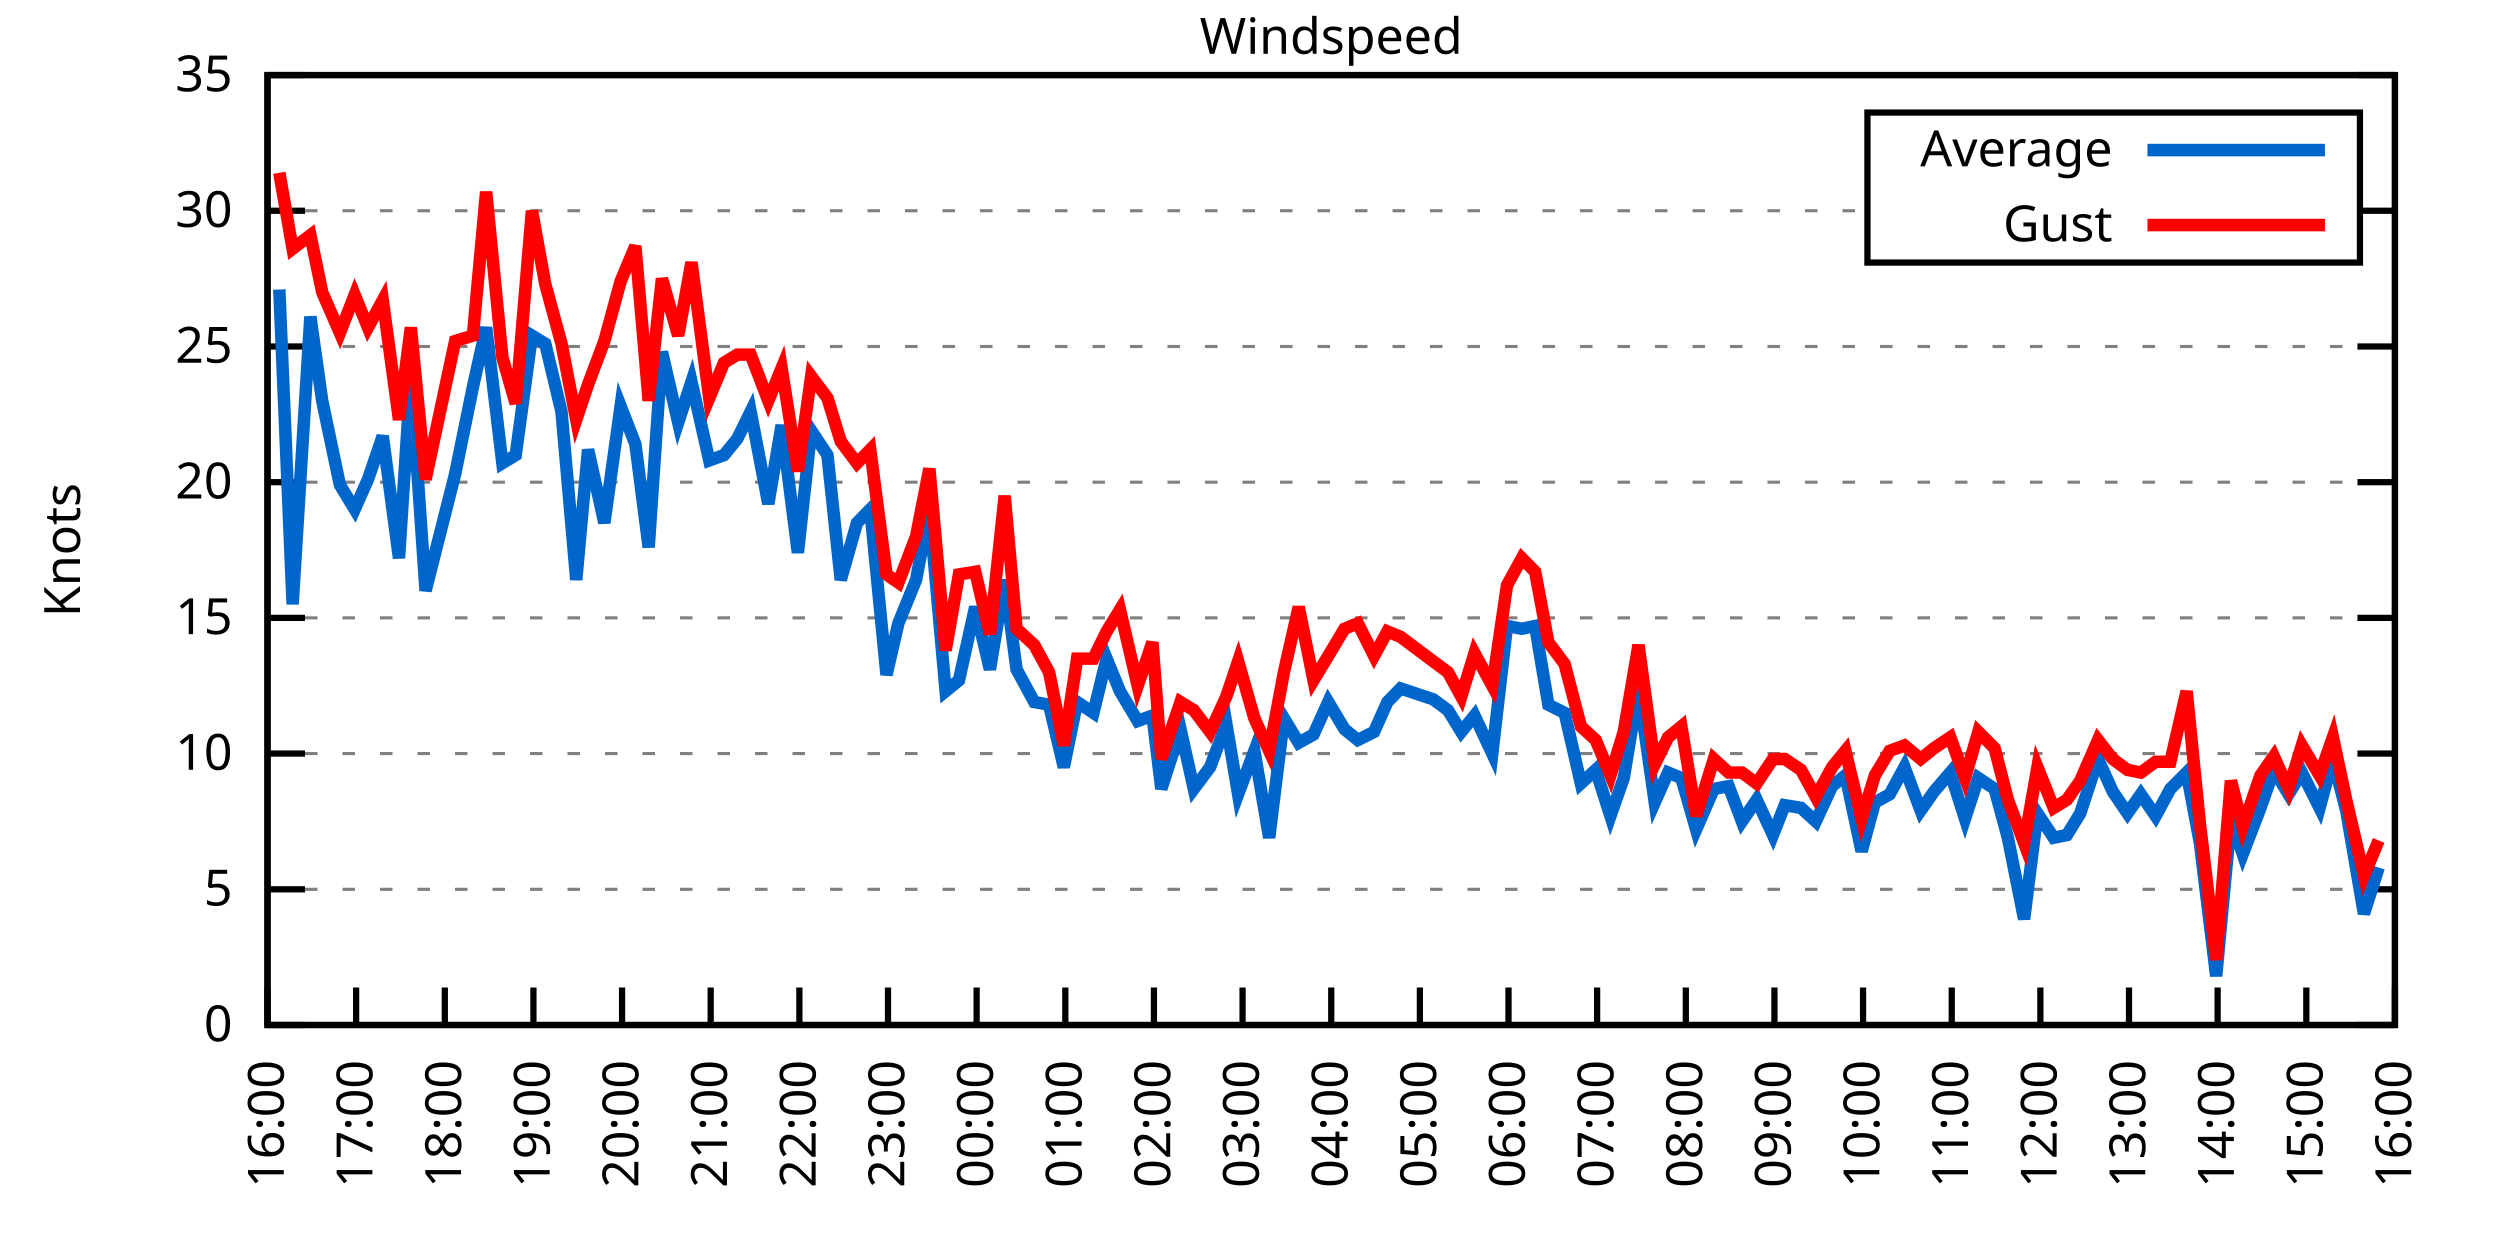
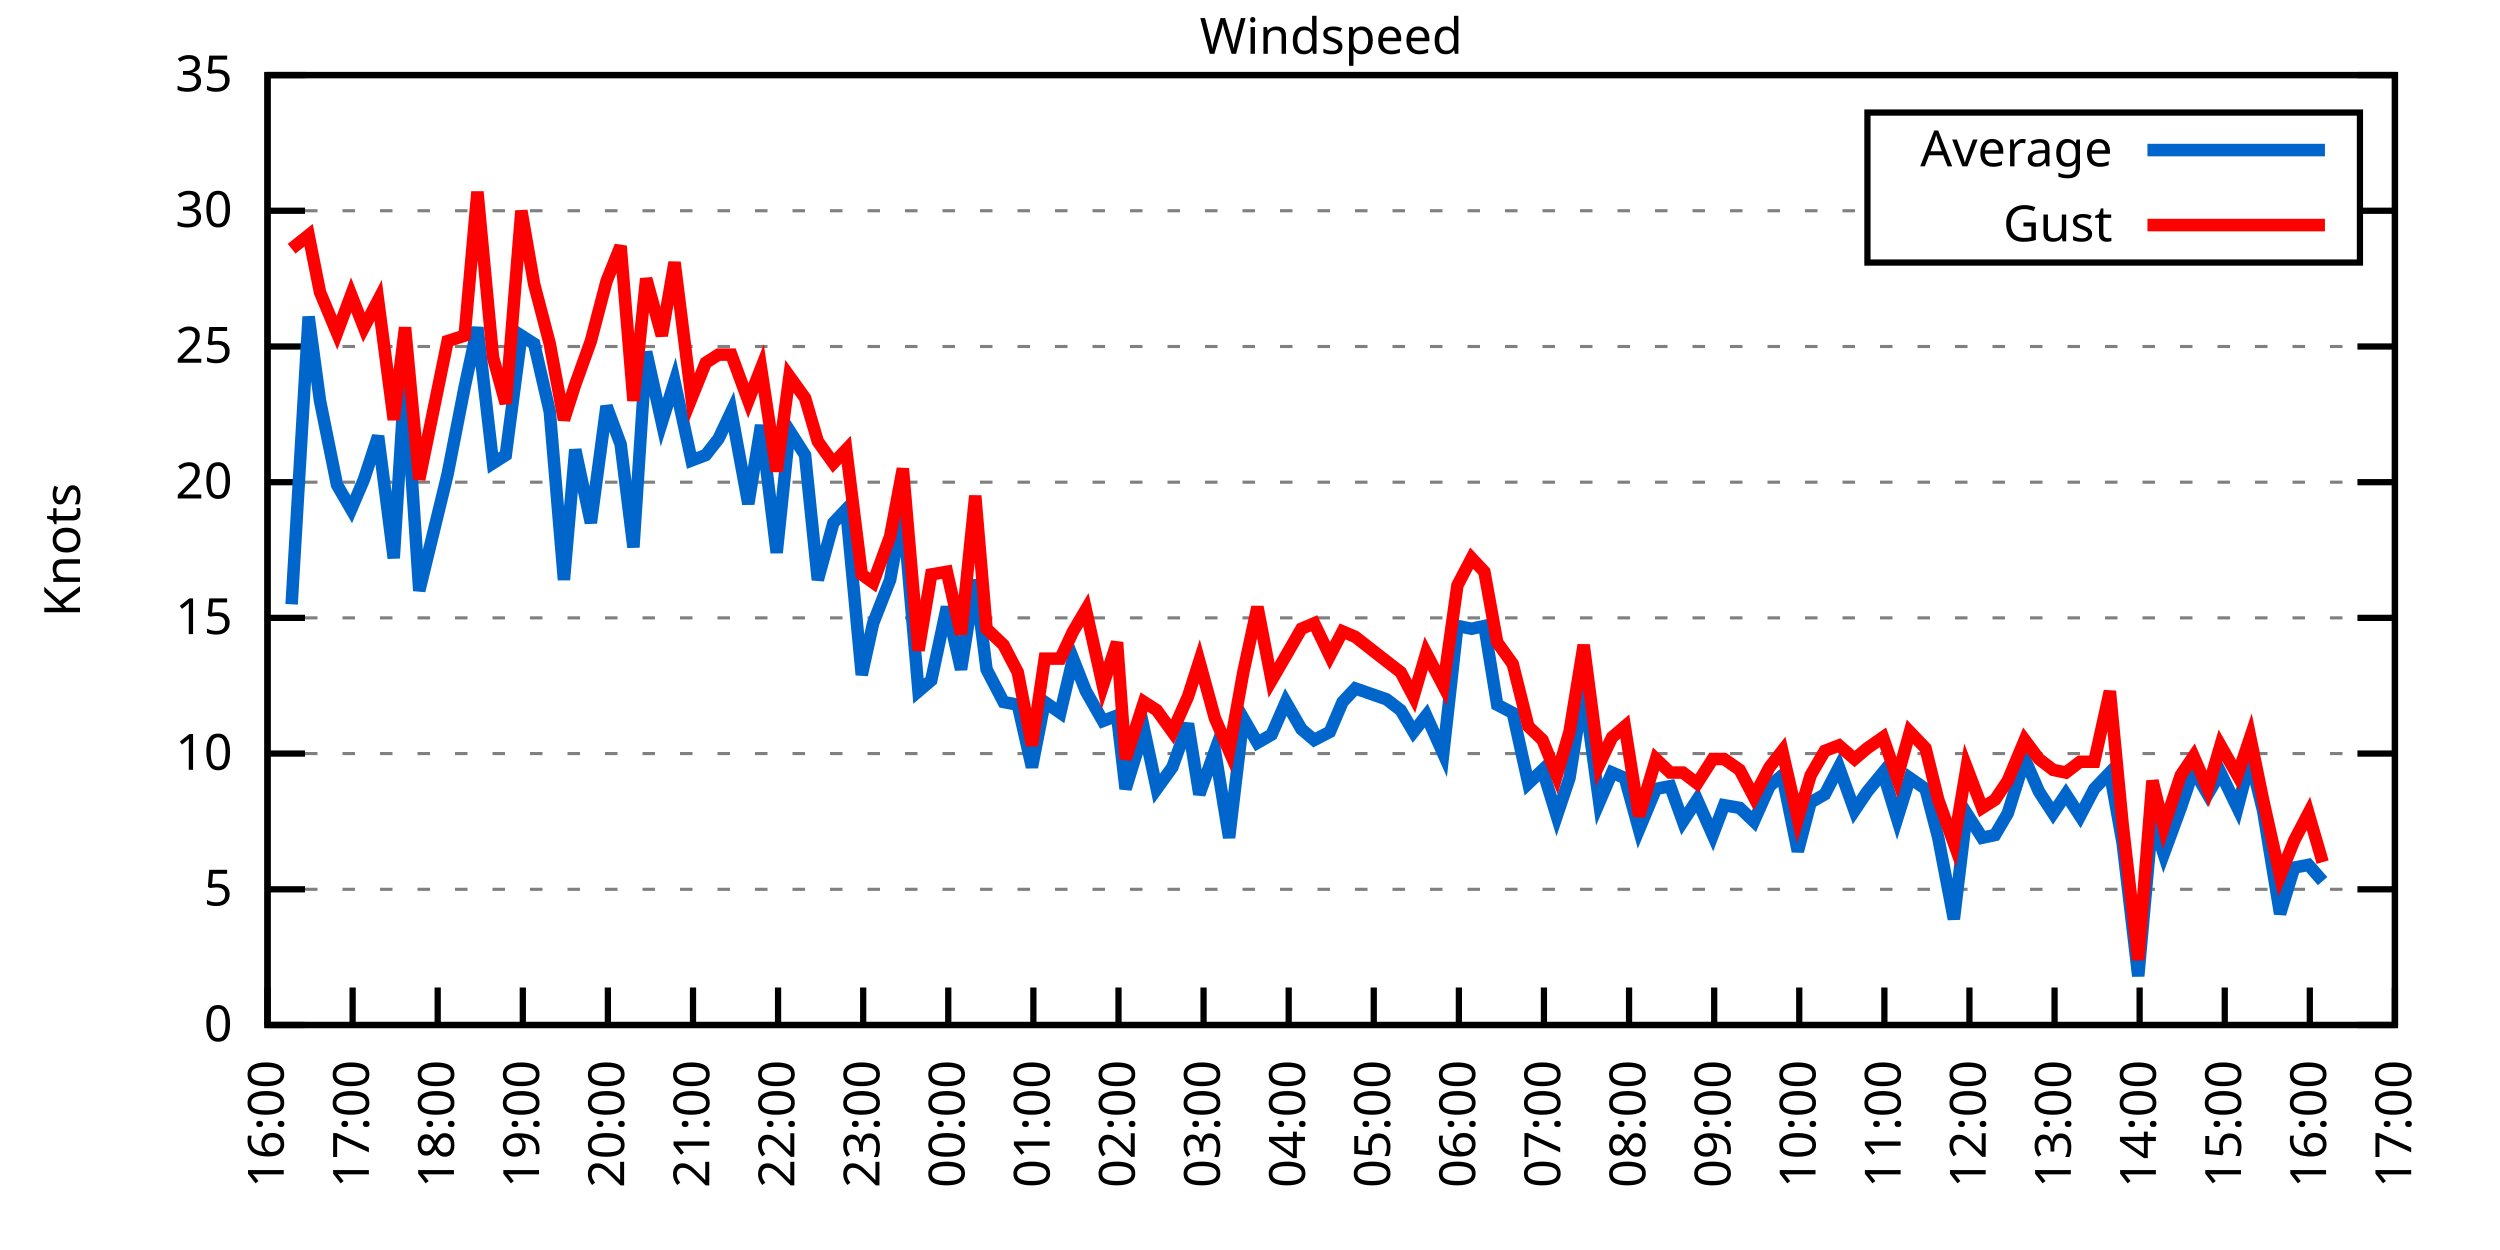
<svg xmlns="http://www.w3.org/2000/svg" xmlns:xlink="http://www.w3.org/1999/xlink" width="400" height="200" viewBox="0 0 400 200">
  <g id="gnuplot_canvas">
    <rect x="0" y="0" width="400" height="200" fill="none" />
    <defs>
      <circle id="gpDot" r="0.5" stroke-width="0.5" stroke="currentColor" />
      <path id="gpPt0" stroke-width="0.333" stroke="currentColor" d="M-1,0 h2 M0,-1 v2" />
      <path id="gpPt1" stroke-width="0.333" stroke="currentColor" d="M-1,-1 L1,1 M1,-1 L-1,1" />
      <path id="gpPt2" stroke-width="0.333" stroke="currentColor" d="M-1,0 L1,0 M0,-1 L0,1 M-1,-1 L1,1 M-1,1 L1,-1" />
      <rect id="gpPt3" stroke-width="0.333" stroke="currentColor" x="-1" y="-1" width="2" height="2" />
      <rect id="gpPt4" stroke-width="0.333" stroke="currentColor" fill="currentColor" x="-1" y="-1" width="2" height="2" />
      <circle id="gpPt5" stroke-width="0.333" stroke="currentColor" cx="0" cy="0" r="1" />
      <use xlink:href="#gpPt5" id="gpPt6" fill="currentColor" stroke="none" />
      <path id="gpPt7" stroke-width="0.333" stroke="currentColor" d="M0,-1.33 L-1.33,0.67 L1.33,0.67 z" />
      <use xlink:href="#gpPt7" id="gpPt8" fill="currentColor" stroke="none" />
      <use xlink:href="#gpPt7" id="gpPt9" stroke="currentColor" transform="rotate(180)" />
      <use xlink:href="#gpPt9" id="gpPt10" fill="currentColor" stroke="none" />
      <use xlink:href="#gpPt3" id="gpPt11" stroke="currentColor" transform="rotate(45)" />
      <use xlink:href="#gpPt11" id="gpPt12" fill="currentColor" stroke="none" />
      <path id="gpPt13" stroke-width="0.333" stroke="currentColor" d="M0,1.330 L1.265,0.411 L0.782,-1.067 L-0.782,-1.076 L-1.265,0.411 z" />
      <use xlink:href="#gpPt13" id="gpPt14" fill="currentColor" stroke="none" />
      <filter id="textbox" filterUnits="objectBoundingBox" x="0" y="0" height="1" width="1">
        <feFlood flood-color="white" flood-opacity="1" result="bgnd" />
        <feComposite in="SourceGraphic" in2="bgnd" operator="atop" />
      </filter>
      <filter id="greybox" filterUnits="objectBoundingBox" x="0" y="0" height="1" width="1">
        <feFlood flood-color="lightgrey" flood-opacity="1" result="grey" />
        <feComposite in="SourceGraphic" in2="grey" operator="atop" />
      </filter>
    </defs>
    <g fill="none" color="white" stroke="currentColor" stroke-width="1.00" stroke-linecap="butt" stroke-linejoin="miter">
</g>
    <g fill="none" color="black" stroke="currentColor" stroke-width="1.00" stroke-linecap="butt" stroke-linejoin="miter">
      <g stroke="none" shape-rendering="crispEdges">
        <polygon fill="rgb(255, 255, 255)" points="42.80,164.00 383.18,164.00 383.18,12.02 42.80,12.02 " />
      </g>
    </g>
    <g fill="none" color="black" stroke="currentColor" stroke-width="1.00" stroke-linecap="butt" stroke-linejoin="miter">
</g>
    <g fill="none" color="black" stroke="black" stroke-width="0.50" stroke-linecap="butt" stroke-linejoin="miter">
</g>
    <g fill="none" color="gray" stroke="currentColor" stroke-width="0.50" stroke-linecap="butt" stroke-linejoin="miter">
      <path stroke="gray" stroke-dasharray="2,4" class="gridline" d="M42.80,164.00 L383.19,164.00  " />
    </g>
    <g fill="none" color="gray" stroke="gray" stroke-width="1.00" stroke-linecap="butt" stroke-linejoin="miter">
</g>
    <g fill="none" color="black" stroke="currentColor" stroke-width="1.00" stroke-linecap="butt" stroke-linejoin="miter">
      <path stroke="black" d="M42.80,164.00 L48.80,164.00 M383.19,164.00 L377.19,164.00  " />
      <g transform="translate(37.20,166.60)" stroke="none" fill="black" font-family="Sans" font-size="8.00" text-anchor="end">
        <text>
          <tspan font-family="Sans"> 0</tspan>
        </text>
      </g>
    </g>
    <g fill="none" color="black" stroke="currentColor" stroke-width="1.00" stroke-linecap="butt" stroke-linejoin="miter">
</g>
    <g fill="none" color="black" stroke="black" stroke-width="0.50" stroke-linecap="butt" stroke-linejoin="miter">
</g>
    <g fill="none" color="gray" stroke="currentColor" stroke-width="0.50" stroke-linecap="butt" stroke-linejoin="miter">
      <path stroke="gray" stroke-dasharray="2,4" class="gridline" d="M42.80,142.29 L383.19,142.29  " />
    </g>
    <g fill="none" color="gray" stroke="gray" stroke-width="1.00" stroke-linecap="butt" stroke-linejoin="miter">
</g>
    <g fill="none" color="black" stroke="currentColor" stroke-width="1.00" stroke-linecap="butt" stroke-linejoin="miter">
      <path stroke="black" d="M42.80,142.29 L48.80,142.29 M383.19,142.29 L377.19,142.29  " />
      <g transform="translate(37.20,144.89)" stroke="none" fill="black" font-family="Sans" font-size="8.00" text-anchor="end">
        <text>
          <tspan font-family="Sans"> 5</tspan>
        </text>
      </g>
    </g>
    <g fill="none" color="black" stroke="currentColor" stroke-width="1.00" stroke-linecap="butt" stroke-linejoin="miter">
</g>
    <g fill="none" color="black" stroke="black" stroke-width="0.50" stroke-linecap="butt" stroke-linejoin="miter">
</g>
    <g fill="none" color="gray" stroke="currentColor" stroke-width="0.50" stroke-linecap="butt" stroke-linejoin="miter">
      <path stroke="gray" stroke-dasharray="2,4" class="gridline" d="M42.80,120.57 L383.19,120.57  " />
    </g>
    <g fill="none" color="gray" stroke="gray" stroke-width="1.00" stroke-linecap="butt" stroke-linejoin="miter">
</g>
    <g fill="none" color="black" stroke="currentColor" stroke-width="1.00" stroke-linecap="butt" stroke-linejoin="miter">
      <path stroke="black" d="M42.80,120.57 L48.80,120.57 M383.19,120.57 L377.19,120.57  " />
      <g transform="translate(37.20,123.17)" stroke="none" fill="black" font-family="Sans" font-size="8.00" text-anchor="end">
        <text>
          <tspan font-family="Sans"> 10</tspan>
        </text>
      </g>
    </g>
    <g fill="none" color="black" stroke="currentColor" stroke-width="1.00" stroke-linecap="butt" stroke-linejoin="miter">
</g>
    <g fill="none" color="black" stroke="black" stroke-width="0.50" stroke-linecap="butt" stroke-linejoin="miter">
</g>
    <g fill="none" color="gray" stroke="currentColor" stroke-width="0.50" stroke-linecap="butt" stroke-linejoin="miter">
      <path stroke="gray" stroke-dasharray="2,4" class="gridline" d="M42.80,98.86 L383.19,98.86  " />
    </g>
    <g fill="none" color="gray" stroke="gray" stroke-width="1.00" stroke-linecap="butt" stroke-linejoin="miter">
</g>
    <g fill="none" color="black" stroke="currentColor" stroke-width="1.00" stroke-linecap="butt" stroke-linejoin="miter">
      <path stroke="black" d="M42.80,98.86 L48.80,98.86 M383.19,98.86 L377.19,98.86  " />
      <g transform="translate(37.20,101.46)" stroke="none" fill="black" font-family="Sans" font-size="8.00" text-anchor="end">
        <text>
          <tspan font-family="Sans"> 15</tspan>
        </text>
      </g>
    </g>
    <g fill="none" color="black" stroke="currentColor" stroke-width="1.00" stroke-linecap="butt" stroke-linejoin="miter">
</g>
    <g fill="none" color="black" stroke="black" stroke-width="0.50" stroke-linecap="butt" stroke-linejoin="miter">
</g>
    <g fill="none" color="gray" stroke="currentColor" stroke-width="0.50" stroke-linecap="butt" stroke-linejoin="miter">
      <path stroke="gray" stroke-dasharray="2,4" class="gridline" d="M42.80,77.15 L383.19,77.15  " />
    </g>
    <g fill="none" color="gray" stroke="gray" stroke-width="1.00" stroke-linecap="butt" stroke-linejoin="miter">
</g>
    <g fill="none" color="black" stroke="currentColor" stroke-width="1.00" stroke-linecap="butt" stroke-linejoin="miter">
      <path stroke="black" d="M42.80,77.15 L48.80,77.15 M383.19,77.15 L377.19,77.15  " />
      <g transform="translate(37.20,79.75)" stroke="none" fill="black" font-family="Sans" font-size="8.00" text-anchor="end">
        <text>
          <tspan font-family="Sans"> 20</tspan>
        </text>
      </g>
    </g>
    <g fill="none" color="black" stroke="currentColor" stroke-width="1.00" stroke-linecap="butt" stroke-linejoin="miter">
</g>
    <g fill="none" color="black" stroke="black" stroke-width="0.50" stroke-linecap="butt" stroke-linejoin="miter">
</g>
    <g fill="none" color="gray" stroke="currentColor" stroke-width="0.50" stroke-linecap="butt" stroke-linejoin="miter">
      <path stroke="gray" stroke-dasharray="2,4" class="gridline" d="M42.80,55.44 L383.19,55.44  " />
    </g>
    <g fill="none" color="gray" stroke="gray" stroke-width="1.00" stroke-linecap="butt" stroke-linejoin="miter">
</g>
    <g fill="none" color="black" stroke="currentColor" stroke-width="1.00" stroke-linecap="butt" stroke-linejoin="miter">
      <path stroke="black" d="M42.80,55.44 L48.80,55.44 M383.19,55.44 L377.19,55.44  " />
      <g transform="translate(37.20,58.04)" stroke="none" fill="black" font-family="Sans" font-size="8.00" text-anchor="end">
        <text>
          <tspan font-family="Sans"> 25</tspan>
        </text>
      </g>
    </g>
    <g fill="none" color="black" stroke="currentColor" stroke-width="1.00" stroke-linecap="butt" stroke-linejoin="miter">
</g>
    <g fill="none" color="black" stroke="black" stroke-width="0.50" stroke-linecap="butt" stroke-linejoin="miter">
</g>
    <g fill="none" color="gray" stroke="currentColor" stroke-width="0.50" stroke-linecap="butt" stroke-linejoin="miter">
      <path stroke="gray" stroke-dasharray="2,4" class="gridline" d="M42.80,33.72 L298.79,33.72 M377.59,33.72 L383.19,33.72  " />
    </g>
    <g fill="none" color="gray" stroke="gray" stroke-width="1.00" stroke-linecap="butt" stroke-linejoin="miter">
</g>
    <g fill="none" color="black" stroke="currentColor" stroke-width="1.00" stroke-linecap="butt" stroke-linejoin="miter">
      <path stroke="black" d="M42.80,33.72 L48.80,33.72 M383.19,33.72 L377.19,33.72  " />
      <g transform="translate(37.20,36.32)" stroke="none" fill="black" font-family="Sans" font-size="8.00" text-anchor="end">
        <text>
          <tspan font-family="Sans"> 30</tspan>
        </text>
      </g>
    </g>
    <g fill="none" color="black" stroke="currentColor" stroke-width="1.00" stroke-linecap="butt" stroke-linejoin="miter">
</g>
    <g fill="none" color="black" stroke="black" stroke-width="0.50" stroke-linecap="butt" stroke-linejoin="miter">
</g>
    <g fill="none" color="gray" stroke="currentColor" stroke-width="0.50" stroke-linecap="butt" stroke-linejoin="miter">
      <path stroke="gray" stroke-dasharray="2,4" class="gridline" d="M42.80,12.01 L383.19,12.01  " />
    </g>
    <g fill="none" color="gray" stroke="gray" stroke-width="1.00" stroke-linecap="butt" stroke-linejoin="miter">
</g>
    <g fill="none" color="black" stroke="currentColor" stroke-width="1.00" stroke-linecap="butt" stroke-linejoin="miter">
      <path stroke="black" d="M42.80,12.01 L48.80,12.01 M383.19,12.01 L377.19,12.01  " />
      <g transform="translate(37.20,14.61)" stroke="none" fill="black" font-family="Sans" font-size="8.00" text-anchor="end">
        <text>
          <tspan font-family="Sans"> 35</tspan>
        </text>
      </g>
    </g>
    <g fill="none" color="black" stroke="currentColor" stroke-width="1.00" stroke-linecap="butt" stroke-linejoin="miter">
      <path stroke="black" d="M42.80,164.00 L42.80,158.00  " />
      <g transform="translate(45.40,169.60) rotate(270.00)" stroke="none" fill="black" font-family="Sans" font-size="8.00" text-anchor="end">
        <text>
          <tspan font-family="Sans">16:00</tspan>
        </text>
      </g>
    </g>
    <g fill="none" color="black" stroke="currentColor" stroke-width="1.00" stroke-linecap="butt" stroke-linejoin="miter">
-       <path stroke="black" d="M56.98,164.00 L56.98,158.00  " />
-       <g transform="translate(59.58,169.60) rotate(270.00)" stroke="none" fill="black" font-family="Sans" font-size="8.00" text-anchor="end">
+       <path stroke="black" d="M56.42,164.00 L56.42,158.00  " />
+       <g transform="translate(59.02,169.60) rotate(270.00)" stroke="none" fill="black" font-family="Sans" font-size="8.00" text-anchor="end">
        <text>
          <tspan font-family="Sans">17:00</tspan>
        </text>
      </g>
    </g>
    <g fill="none" color="black" stroke="currentColor" stroke-width="1.00" stroke-linecap="butt" stroke-linejoin="miter">
-       <path stroke="black" d="M71.17,164.00 L71.17,158.00  " />
-       <g transform="translate(73.77,169.60) rotate(270.00)" stroke="none" fill="black" font-family="Sans" font-size="8.00" text-anchor="end">
+       <path stroke="black" d="M70.03,164.00 L70.03,158.00  " />
+       <g transform="translate(72.63,169.60) rotate(270.00)" stroke="none" fill="black" font-family="Sans" font-size="8.00" text-anchor="end">
        <text>
          <tspan font-family="Sans">18:00</tspan>
        </text>
      </g>
    </g>
    <g fill="none" color="black" stroke="currentColor" stroke-width="1.00" stroke-linecap="butt" stroke-linejoin="miter">
-       <path stroke="black" d="M85.35,164.00 L85.35,158.00  " />
-       <g transform="translate(87.95,169.60) rotate(270.00)" stroke="none" fill="black" font-family="Sans" font-size="8.00" text-anchor="end">
+       <path stroke="black" d="M83.65,164.00 L83.65,158.00  " />
+       <g transform="translate(86.25,169.60) rotate(270.00)" stroke="none" fill="black" font-family="Sans" font-size="8.00" text-anchor="end">
        <text>
          <tspan font-family="Sans">19:00</tspan>
        </text>
      </g>
    </g>
    <g fill="none" color="black" stroke="currentColor" stroke-width="1.00" stroke-linecap="butt" stroke-linejoin="miter">
-       <path stroke="black" d="M99.53,164.00 L99.53,158.00  " />
-       <g transform="translate(102.13,169.60) rotate(270.00)" stroke="none" fill="black" font-family="Sans" font-size="8.00" text-anchor="end">
+       <path stroke="black" d="M97.26,164.00 L97.26,158.00  " />
+       <g transform="translate(99.86,169.60) rotate(270.00)" stroke="none" fill="black" font-family="Sans" font-size="8.00" text-anchor="end">
        <text>
          <tspan font-family="Sans">20:00</tspan>
        </text>
      </g>
    </g>
    <g fill="none" color="black" stroke="currentColor" stroke-width="1.00" stroke-linecap="butt" stroke-linejoin="miter">
-       <path stroke="black" d="M113.71,164.00 L113.71,158.00  " />
-       <g transform="translate(116.31,169.60) rotate(270.00)" stroke="none" fill="black" font-family="Sans" font-size="8.00" text-anchor="end">
+       <path stroke="black" d="M110.88,164.00 L110.88,158.00  " />
+       <g transform="translate(113.48,169.60) rotate(270.00)" stroke="none" fill="black" font-family="Sans" font-size="8.00" text-anchor="end">
        <text>
          <tspan font-family="Sans">21:00</tspan>
        </text>
      </g>
    </g>
    <g fill="none" color="black" stroke="currentColor" stroke-width="1.00" stroke-linecap="butt" stroke-linejoin="miter">
-       <path stroke="black" d="M127.90,164.00 L127.90,158.00  " />
-       <g transform="translate(130.50,169.60) rotate(270.00)" stroke="none" fill="black" font-family="Sans" font-size="8.00" text-anchor="end">
+       <path stroke="black" d="M124.49,164.00 L124.49,158.00  " />
+       <g transform="translate(127.09,169.60) rotate(270.00)" stroke="none" fill="black" font-family="Sans" font-size="8.00" text-anchor="end">
        <text>
          <tspan font-family="Sans">22:00</tspan>
        </text>
      </g>
    </g>
    <g fill="none" color="black" stroke="currentColor" stroke-width="1.00" stroke-linecap="butt" stroke-linejoin="miter">
-       <path stroke="black" d="M142.08,164.00 L142.08,158.00  " />
-       <g transform="translate(144.68,169.60) rotate(270.00)" stroke="none" fill="black" font-family="Sans" font-size="8.00" text-anchor="end">
+       <path stroke="black" d="M138.11,164.00 L138.11,158.00  " />
+       <g transform="translate(140.71,169.60) rotate(270.00)" stroke="none" fill="black" font-family="Sans" font-size="8.00" text-anchor="end">
        <text>
          <tspan font-family="Sans">23:00</tspan>
        </text>
      </g>
    </g>
    <g fill="none" color="black" stroke="currentColor" stroke-width="1.00" stroke-linecap="butt" stroke-linejoin="miter">
-       <path stroke="black" d="M156.26,164.00 L156.26,158.00  " />
-       <g transform="translate(158.86,169.60) rotate(270.00)" stroke="none" fill="black" font-family="Sans" font-size="8.00" text-anchor="end">
+       <path stroke="black" d="M151.72,164.00 L151.72,158.00  " />
+       <g transform="translate(154.32,169.60) rotate(270.00)" stroke="none" fill="black" font-family="Sans" font-size="8.00" text-anchor="end">
        <text>
          <tspan font-family="Sans">00:00</tspan>
        </text>
      </g>
    </g>
    <g fill="none" color="black" stroke="currentColor" stroke-width="1.00" stroke-linecap="butt" stroke-linejoin="miter">
-       <path stroke="black" d="M170.45,164.00 L170.45,158.00  " />
-       <g transform="translate(173.05,169.60) rotate(270.00)" stroke="none" fill="black" font-family="Sans" font-size="8.00" text-anchor="end">
+       <path stroke="black" d="M165.34,164.00 L165.34,158.00  " />
+       <g transform="translate(167.94,169.60) rotate(270.00)" stroke="none" fill="black" font-family="Sans" font-size="8.00" text-anchor="end">
        <text>
          <tspan font-family="Sans">01:00</tspan>
        </text>
      </g>
    </g>
    <g fill="none" color="black" stroke="currentColor" stroke-width="1.00" stroke-linecap="butt" stroke-linejoin="miter">
-       <path stroke="black" d="M184.63,164.00 L184.63,158.00  " />
-       <g transform="translate(187.23,169.60) rotate(270.00)" stroke="none" fill="black" font-family="Sans" font-size="8.00" text-anchor="end">
+       <path stroke="black" d="M178.96,164.00 L178.96,158.00  " />
+       <g transform="translate(181.56,169.60) rotate(270.00)" stroke="none" fill="black" font-family="Sans" font-size="8.00" text-anchor="end">
        <text>
          <tspan font-family="Sans">02:00</tspan>
        </text>
      </g>
    </g>
    <g fill="none" color="black" stroke="currentColor" stroke-width="1.00" stroke-linecap="butt" stroke-linejoin="miter">
-       <path stroke="black" d="M198.81,164.00 L198.81,158.00  " />
-       <g transform="translate(201.41,169.60) rotate(270.00)" stroke="none" fill="black" font-family="Sans" font-size="8.00" text-anchor="end">
+       <path stroke="black" d="M192.57,164.00 L192.57,158.00  " />
+       <g transform="translate(195.17,169.60) rotate(270.00)" stroke="none" fill="black" font-family="Sans" font-size="8.00" text-anchor="end">
        <text>
          <tspan font-family="Sans">03:00</tspan>
        </text>
      </g>
    </g>
    <g fill="none" color="black" stroke="currentColor" stroke-width="1.00" stroke-linecap="butt" stroke-linejoin="miter">
-       <path stroke="black" d="M213.00,164.00 L213.00,158.00  " />
-       <g transform="translate(215.60,169.60) rotate(270.00)" stroke="none" fill="black" font-family="Sans" font-size="8.00" text-anchor="end">
+       <path stroke="black" d="M206.19,164.00 L206.19,158.00  " />
+       <g transform="translate(208.79,169.60) rotate(270.00)" stroke="none" fill="black" font-family="Sans" font-size="8.00" text-anchor="end">
        <text>
          <tspan font-family="Sans">04:00</tspan>
        </text>
      </g>
    </g>
    <g fill="none" color="black" stroke="currentColor" stroke-width="1.00" stroke-linecap="butt" stroke-linejoin="miter">
-       <path stroke="black" d="M227.18,164.00 L227.18,158.00  " />
-       <g transform="translate(229.78,169.60) rotate(270.00)" stroke="none" fill="black" font-family="Sans" font-size="8.00" text-anchor="end">
+       <path stroke="black" d="M219.80,164.00 L219.80,158.00  " />
+       <g transform="translate(222.40,169.60) rotate(270.00)" stroke="none" fill="black" font-family="Sans" font-size="8.00" text-anchor="end">
        <text>
          <tspan font-family="Sans">05:00</tspan>
        </text>
      </g>
    </g>
    <g fill="none" color="black" stroke="currentColor" stroke-width="1.00" stroke-linecap="butt" stroke-linejoin="miter">
-       <path stroke="black" d="M241.36,164.00 L241.36,158.00  " />
-       <g transform="translate(243.96,169.60) rotate(270.00)" stroke="none" fill="black" font-family="Sans" font-size="8.00" text-anchor="end">
+       <path stroke="black" d="M233.42,164.00 L233.42,158.00  " />
+       <g transform="translate(236.02,169.60) rotate(270.00)" stroke="none" fill="black" font-family="Sans" font-size="8.00" text-anchor="end">
        <text>
          <tspan font-family="Sans">06:00</tspan>
        </text>
      </g>
    </g>
    <g fill="none" color="black" stroke="currentColor" stroke-width="1.00" stroke-linecap="butt" stroke-linejoin="miter">
-       <path stroke="black" d="M255.54,164.00 L255.54,158.00  " />
-       <g transform="translate(258.14,169.60) rotate(270.00)" stroke="none" fill="black" font-family="Sans" font-size="8.00" text-anchor="end">
+       <path stroke="black" d="M247.03,164.00 L247.03,158.00  " />
+       <g transform="translate(249.63,169.60) rotate(270.00)" stroke="none" fill="black" font-family="Sans" font-size="8.00" text-anchor="end">
        <text>
          <tspan font-family="Sans">07:00</tspan>
        </text>
      </g>
    </g>
    <g fill="none" color="black" stroke="currentColor" stroke-width="1.00" stroke-linecap="butt" stroke-linejoin="miter">
-       <path stroke="black" d="M269.73,164.00 L269.73,158.00  " />
-       <g transform="translate(272.33,169.60) rotate(270.00)" stroke="none" fill="black" font-family="Sans" font-size="8.00" text-anchor="end">
+       <path stroke="black" d="M260.65,164.00 L260.65,158.00  " />
+       <g transform="translate(263.25,169.60) rotate(270.00)" stroke="none" fill="black" font-family="Sans" font-size="8.00" text-anchor="end">
        <text>
          <tspan font-family="Sans">08:00</tspan>
        </text>
      </g>
    </g>
    <g fill="none" color="black" stroke="currentColor" stroke-width="1.00" stroke-linecap="butt" stroke-linejoin="miter">
-       <path stroke="black" d="M283.91,164.00 L283.91,158.00  " />
-       <g transform="translate(286.51,169.60) rotate(270.00)" stroke="none" fill="black" font-family="Sans" font-size="8.00" text-anchor="end">
+       <path stroke="black" d="M274.27,164.00 L274.27,158.00  " />
+       <g transform="translate(276.87,169.60) rotate(270.00)" stroke="none" fill="black" font-family="Sans" font-size="8.00" text-anchor="end">
        <text>
          <tspan font-family="Sans">09:00</tspan>
        </text>
      </g>
    </g>
    <g fill="none" color="black" stroke="currentColor" stroke-width="1.00" stroke-linecap="butt" stroke-linejoin="miter">
-       <path stroke="black" d="M298.09,164.00 L298.09,158.00  " />
-       <g transform="translate(300.69,169.60) rotate(270.00)" stroke="none" fill="black" font-family="Sans" font-size="8.00" text-anchor="end">
+       <path stroke="black" d="M287.88,164.00 L287.88,158.00  " />
+       <g transform="translate(290.48,169.60) rotate(270.00)" stroke="none" fill="black" font-family="Sans" font-size="8.00" text-anchor="end">
        <text>
          <tspan font-family="Sans">10:00</tspan>
        </text>
      </g>
    </g>
    <g fill="none" color="black" stroke="currentColor" stroke-width="1.00" stroke-linecap="butt" stroke-linejoin="miter">
-       <path stroke="black" d="M312.28,164.00 L312.28,158.00  " />
-       <g transform="translate(314.88,169.60) rotate(270.00)" stroke="none" fill="black" font-family="Sans" font-size="8.00" text-anchor="end">
+       <path stroke="black" d="M301.50,164.00 L301.50,158.00  " />
+       <g transform="translate(304.10,169.60) rotate(270.00)" stroke="none" fill="black" font-family="Sans" font-size="8.00" text-anchor="end">
        <text>
          <tspan font-family="Sans">11:00</tspan>
        </text>
      </g>
    </g>
    <g fill="none" color="black" stroke="currentColor" stroke-width="1.00" stroke-linecap="butt" stroke-linejoin="miter">
-       <path stroke="black" d="M326.46,164.00 L326.46,158.00  " />
-       <g transform="translate(329.06,169.60) rotate(270.00)" stroke="none" fill="black" font-family="Sans" font-size="8.00" text-anchor="end">
+       <path stroke="black" d="M315.11,164.00 L315.11,158.00  " />
+       <g transform="translate(317.71,169.60) rotate(270.00)" stroke="none" fill="black" font-family="Sans" font-size="8.00" text-anchor="end">
        <text>
          <tspan font-family="Sans">12:00</tspan>
        </text>
      </g>
    </g>
    <g fill="none" color="black" stroke="currentColor" stroke-width="1.00" stroke-linecap="butt" stroke-linejoin="miter">
-       <path stroke="black" d="M340.64,164.00 L340.64,158.00  " />
-       <g transform="translate(343.24,169.60) rotate(270.00)" stroke="none" fill="black" font-family="Sans" font-size="8.00" text-anchor="end">
+       <path stroke="black" d="M328.73,164.00 L328.73,158.00  " />
+       <g transform="translate(331.33,169.60) rotate(270.00)" stroke="none" fill="black" font-family="Sans" font-size="8.00" text-anchor="end">
        <text>
          <tspan font-family="Sans">13:00</tspan>
        </text>
      </g>
    </g>
    <g fill="none" color="black" stroke="currentColor" stroke-width="1.00" stroke-linecap="butt" stroke-linejoin="miter">
-       <path stroke="black" d="M354.82,164.00 L354.82,158.00  " />
-       <g transform="translate(357.42,169.60) rotate(270.00)" stroke="none" fill="black" font-family="Sans" font-size="8.00" text-anchor="end">
+       <path stroke="black" d="M342.34,164.00 L342.34,158.00  " />
+       <g transform="translate(344.94,169.60) rotate(270.00)" stroke="none" fill="black" font-family="Sans" font-size="8.00" text-anchor="end">
        <text>
          <tspan font-family="Sans">14:00</tspan>
        </text>
      </g>
    </g>
    <g fill="none" color="black" stroke="currentColor" stroke-width="1.00" stroke-linecap="butt" stroke-linejoin="miter">
-       <path stroke="black" d="M369.01,164.00 L369.01,158.00  " />
-       <g transform="translate(371.61,169.60) rotate(270.00)" stroke="none" fill="black" font-family="Sans" font-size="8.00" text-anchor="end">
+       <path stroke="black" d="M355.96,164.00 L355.96,158.00  " />
+       <g transform="translate(358.56,169.60) rotate(270.00)" stroke="none" fill="black" font-family="Sans" font-size="8.00" text-anchor="end">
        <text>
          <tspan font-family="Sans">15:00</tspan>
+         </text>
+       </g>
+     </g>
+     <g fill="none" color="black" stroke="currentColor" stroke-width="1.00" stroke-linecap="butt" stroke-linejoin="miter">
+       <path stroke="black" d="M369.57,164.00 L369.57,158.00  " />
+       <g transform="translate(372.17,169.60) rotate(270.00)" stroke="none" fill="black" font-family="Sans" font-size="8.00" text-anchor="end">
+         <text>
+           <tspan font-family="Sans">16:00</tspan>
        </text>
      </g>
    </g>
    <g fill="none" color="black" stroke="currentColor" stroke-width="1.00" stroke-linecap="butt" stroke-linejoin="miter">
      <path stroke="black" d="M383.19,164.00 L383.19,158.00  " />
      <g transform="translate(385.79,169.60) rotate(270.00)" stroke="none" fill="black" font-family="Sans" font-size="8.00" text-anchor="end">
        <text>
-           <tspan font-family="Sans">16:00</tspan>
+           <tspan font-family="Sans">17:00</tspan>
        </text>
      </g>
    </g>
    <g fill="none" color="black" stroke="currentColor" stroke-width="1.00" stroke-linecap="butt" stroke-linejoin="miter">
</g>
    <g fill="none" color="black" stroke="currentColor" stroke-width="1.00" stroke-linecap="butt" stroke-linejoin="miter">
      <path stroke="black" d="M42.80,12.01 L42.80,164.00 L383.19,164.00 L383.19,12.01 L42.80,12.01 Z  " />
    </g>
    <g fill="none" color="black" stroke="currentColor" stroke-width="1.00" stroke-linecap="butt" stroke-linejoin="miter">
</g>
    <g fill="none" color="black" stroke="currentColor" stroke-width="1.00" stroke-linecap="butt" stroke-linejoin="miter">
      <path stroke="black" d="M298.79,42.01 L298.79,18.01 L377.59,18.01 L377.59,42.01 L298.79,42.01 Z  " />
    </g>
    <g id="Windspeed_plot_1">
      <g fill="none" color="white" stroke="black" stroke-width="2.00" stroke-linecap="butt" stroke-linejoin="miter">
</g>
      <g fill="none" color="black" stroke="currentColor" stroke-width="2.00" stroke-linecap="butt" stroke-linejoin="miter">
        <g transform="translate(337.99,26.61)" stroke="none" fill="black" font-family="Sans" font-size="8.00" text-anchor="end">
          <text>
            <tspan font-family="Sans">Average</tspan>
          </text>
        </g>
      </g>
      <g fill="none" color="black" stroke="currentColor" stroke-width="2.00" stroke-linecap="butt" stroke-linejoin="miter">
-         <path stroke="rgb(  0, 102, 204)" d="M343.59,24.01 L371.99,24.01 M44.69,46.32 L46.82,96.69 L49.66,50.66 L51.55,64.12 L54.38,77.58 L56.75,81.49   L58.87,76.71 L61.24,69.77 L63.84,89.31 L65.73,60.21 L68.09,94.52 L72.82,75.85 L75.66,61.95 L77.78,52.40   L80.38,74.11 L82.51,72.81 L85.11,53.70 L87.24,55.00 L89.84,65.86 L92.20,92.78 L94.09,71.94 L96.70,83.66   L99.30,64.99 L101.66,71.07 L103.79,87.57 L105.91,56.30 L108.51,67.59 L110.64,61.08 L113.48,73.67 L115.84,72.81   L117.97,70.20 L120.10,65.86 L122.93,80.62 L125.06,68.03 L127.66,88.44 L129.79,68.90 L132.39,72.81 L134.52,92.78   L137.12,83.66 L139.24,81.49 L141.84,107.98 L143.74,99.73 L146.57,92.78 L148.70,81.49 L151.30,110.59 L153.43,108.85   L156.03,97.12 L158.39,107.11 L160.75,92.78 L162.65,107.11 L165.48,112.32 L167.85,112.76 L170.21,122.75 L172.34,112.32   L174.94,114.06 L177.06,105.38 L179.19,110.59 L182.03,115.36 L184.39,114.49 L185.81,126.22 L188.88,116.67 L191.01,126.22   L193.61,122.75 L196.21,115.80 L198.10,127.09 L200.70,120.14 L203.07,134.04 L205.43,114.93 L207.79,118.84 L210.16,117.53   L212.52,112.32 L215.12,116.67 L217.25,118.40 L219.85,117.10 L221.98,112.32 L224.10,110.15 L229.31,111.89 L231.67,113.63   L233.80,117.10 L235.92,114.49 L238.76,120.57 L241.12,100.16 L243.49,100.60 L245.62,100.16 L247.74,112.76 L250.34,114.06   L252.94,125.35 L255.31,123.18 L257.67,130.56 L259.80,124.48 L262.16,110.15 L264.76,128.39 L266.89,123.61 L269.02,124.48   L271.38,132.73 L274.22,126.22 L276.58,125.79 L278.71,131.43 L281.07,127.96 L283.67,133.60 L285.56,128.83 L288.16,129.26   L290.53,131.43 L293.13,125.79 L295.26,124.05 L297.86,136.21 L299.98,128.39 L302.35,127.09 L304.71,122.75 L307.31,129.69   L309.44,126.65 L312.04,123.61 L314.40,131.00 L316.53,124.48 L319.13,126.22 L321.26,134.04 L323.86,147.06 L325.99,130.13   L328.59,134.04 L330.71,133.60 L332.84,130.13 L335.68,121.44 L338.04,126.65 L340.40,130.13 L342.53,127.09 L344.90,130.56   L347.26,126.22 L349.86,123.61 L351.99,134.90 L354.59,156.18 L356.95,131.00 L358.84,136.64 L361.68,129.26 L363.81,123.18   L366.17,127.09 L368.30,123.61 L371.13,129.26 L373.26,121.44 L375.39,129.69 L378.23,146.20 L380.59,138.81  " />
+         <path stroke="rgb(  0, 102, 204)" d="M343.59,24.01 L371.99,24.01 M46.66,96.69 L49.38,50.66 L51.20,64.12 L53.92,77.58 L56.19,81.49 L58.23,76.71   L60.50,69.77 L63.00,89.31 L64.81,60.21 L67.08,94.52 L71.62,75.85 L74.34,61.95 L76.39,52.40 L78.88,74.11   L80.92,72.81 L83.42,53.70 L85.46,55.00 L87.96,65.86 L90.23,92.78 L92.04,71.94 L94.54,83.66 L97.04,64.99   L99.30,71.07 L101.35,87.57 L103.39,56.30 L105.89,67.59 L107.93,61.08 L110.65,73.67 L112.92,72.81 L114.96,70.20   L117.01,65.86 L119.73,80.62 L121.77,68.03 L124.27,88.44 L126.31,68.90 L128.81,72.81 L130.85,92.78 L133.34,83.66   L135.39,81.49 L137.88,107.98 L139.70,99.73 L142.42,92.78 L144.46,81.49 L146.96,110.59 L149.00,108.85 L151.50,97.12   L153.77,107.11 L156.04,92.78 L157.85,107.11 L160.57,112.32 L162.84,112.76 L165.11,122.75 L167.16,112.32 L169.65,114.06   L171.69,105.38 L173.74,110.59 L176.46,115.36 L178.73,114.49 L180.09,126.22 L183.04,116.67 L185.08,126.22 L187.58,122.75   L190.08,115.80 L191.89,127.09 L194.39,120.14 L196.66,134.04 L198.93,114.93 L201.19,118.84 L203.46,117.53 L205.73,112.32   L208.23,116.67 L210.27,118.40 L212.77,117.10 L214.81,112.32 L216.85,110.15 L221.85,111.89 L224.11,113.63 L226.16,117.10   L228.20,114.49 L230.92,120.57 L233.19,100.16 L235.46,100.60 L237.50,100.16 L239.55,112.76 L242.04,114.06 L244.54,125.35   L246.81,123.18 L249.08,130.56 L251.12,124.48 L253.39,110.15 L255.88,128.39 L257.93,123.61 L259.97,124.48 L262.24,132.73   L264.96,126.22 L267.23,125.79 L269.27,131.43 L271.54,127.96 L274.04,133.60 L275.85,128.83 L278.35,129.26 L280.62,131.43   L283.12,125.79 L285.16,124.05 L287.65,136.21 L289.70,128.39 L291.97,127.09 L294.23,122.75 L296.73,129.69 L298.77,126.65   L301.27,123.61 L303.54,131.00 L305.58,124.48 L308.08,126.22 L310.12,134.04 L312.62,147.06 L314.66,130.13 L317.15,134.04   L319.20,133.60 L321.24,130.13 L323.96,121.44 L326.23,126.65 L328.50,130.13 L330.54,127.09 L332.81,130.56 L335.08,126.22   L337.58,123.61 L339.62,134.90 L342.12,156.18 L344.39,131.00 L346.20,136.64 L348.92,129.26 L350.97,123.18 L353.24,127.09   L355.28,123.61 L358.00,129.26 L360.04,121.44 L362.09,129.69 L364.81,146.20 L367.08,138.81 L369.35,138.38 L371.62,140.98    " />
      </g>
    </g>
    <g id="Windspeed_plot_2">
      <g fill="none" color="black" stroke="currentColor" stroke-width="2.00" stroke-linecap="butt" stroke-linejoin="miter">
        <g transform="translate(337.99,38.61)" stroke="none" fill="black" font-family="Sans" font-size="8.00" text-anchor="end">
          <text>
            <tspan font-family="Sans">Gust</tspan>
          </text>
        </g>
      </g>
      <g fill="none" color="black" stroke="currentColor" stroke-width="2.00" stroke-linecap="butt" stroke-linejoin="miter">
-         <path stroke="rgb(255,   0,   0)" d="M343.59,36.01 L371.99,36.01 M44.69,27.64 L46.82,39.80 L49.66,37.63 L51.55,46.75 L54.38,53.26 L56.75,47.18   L58.87,52.40 L61.24,48.05 L63.84,67.16 L65.73,52.40 L68.09,76.71 L72.82,54.57 L75.66,53.70 L77.78,30.68   L80.38,57.17 L82.51,64.56 L85.11,33.72 L87.24,45.45 L89.84,55.00 L92.20,67.16 L94.09,61.52 L96.70,54.57   L99.30,45.01 L101.66,39.37 L103.79,64.12 L105.91,44.58 L108.51,53.70 L110.64,41.97 L113.48,63.69 L115.84,58.04   L117.97,56.74 L120.10,56.74 L122.93,64.12 L125.06,58.91 L127.66,75.41 L129.79,60.21 L132.39,63.69 L134.52,70.63   L137.12,74.11 L139.24,71.94 L141.84,91.91 L143.74,93.22 L146.57,85.83 L148.70,74.98 L151.30,104.07 L153.43,91.91   L156.03,91.48 L158.39,101.47 L160.75,79.32 L162.65,100.60 L165.48,103.20 L167.85,107.55 L170.21,119.27 L172.34,105.38   L174.94,105.38 L177.06,101.03 L179.19,97.56 L182.03,109.72 L184.39,102.77 L185.81,121.44 L188.88,112.32 L191.01,113.63   L193.61,117.10 L196.21,111.45 L198.10,105.81 L200.70,114.93 L203.07,120.14 L205.43,107.55 L207.79,97.12 L210.16,108.85   L212.52,104.94 L215.12,100.60 L217.25,99.73 L219.85,104.94 L221.98,101.03 L224.10,101.90 L229.31,105.81 L231.67,107.55   L233.80,111.45 L235.92,104.51 L238.76,109.72 L241.12,93.65 L243.49,89.31 L245.62,91.48 L247.74,102.77 L250.34,106.24   L252.94,116.23 L255.31,118.40 L257.67,124.05 L259.80,117.10 L262.16,103.20 L264.76,122.31 L266.89,117.97 L269.02,116.23   L271.38,130.56 L274.22,121.44 L276.58,123.61 L278.71,123.61 L281.07,125.35 L283.67,121.44 L285.56,121.44 L288.16,123.18   L290.53,127.52 L293.13,122.75 L295.26,120.14 L297.86,131.00 L299.98,124.05 L302.35,120.14 L304.71,119.27 L307.31,121.44   L309.44,119.71 L312.04,117.97 L314.40,124.48 L316.53,117.10 L319.13,119.71 L321.26,127.96 L323.86,134.90 L325.99,122.75   L328.59,129.26 L330.71,127.96 L332.84,124.92 L335.68,118.40 L338.04,121.44 L340.40,123.18 L342.53,123.61 L344.90,121.88   L347.26,121.88 L349.86,110.59 L351.99,131.86 L354.59,153.58 L356.95,124.92 L358.84,132.30 L361.68,124.05 L363.81,121.01   L366.17,126.22 L368.30,119.27 L371.13,124.05 L373.26,117.97 L375.39,127.96 L378.23,140.12 L380.59,134.47  " />
+         <path stroke="rgb(255,   0,   0)" d="M343.59,36.01 L371.99,36.01 M46.66,39.80 L49.38,37.63 L51.20,46.75 L53.92,53.26 L56.19,47.18 L58.23,52.40   L60.50,48.05 L63.00,67.16 L64.81,52.40 L67.08,76.71 L71.62,54.57 L74.34,53.70 L76.39,30.68 L78.88,57.17   L80.92,64.56 L83.42,33.72 L85.46,45.45 L87.96,55.00 L90.23,67.16 L92.04,61.52 L94.54,54.57 L97.04,45.01   L99.30,39.37 L101.35,64.12 L103.39,44.58 L105.89,53.70 L107.93,41.97 L110.65,63.69 L112.92,58.04 L114.96,56.74   L117.01,56.74 L119.73,64.12 L121.77,58.91 L124.27,75.41 L126.31,60.21 L128.81,63.69 L130.85,70.63 L133.34,74.11   L135.39,71.94 L137.88,91.91 L139.70,93.22 L142.42,85.83 L144.46,74.98 L146.96,104.07 L149.00,91.91 L151.50,91.48   L153.77,101.47 L156.04,79.32 L157.85,100.60 L160.57,103.20 L162.84,107.55 L165.11,119.27 L167.16,105.38 L169.65,105.38   L171.69,101.03 L173.74,97.56 L176.46,109.72 L178.73,102.77 L180.09,121.44 L183.04,112.32 L185.08,113.63 L187.58,117.10   L190.08,111.45 L191.89,105.81 L194.39,114.93 L196.66,120.14 L198.93,107.55 L201.19,97.12 L203.46,108.85 L205.73,104.94   L208.23,100.60 L210.27,99.73 L212.77,104.94 L214.81,101.03 L216.85,101.90 L221.85,105.81 L224.11,107.55 L226.16,111.45   L228.20,104.51 L230.92,109.72 L233.19,93.65 L235.46,89.31 L237.50,91.48 L239.55,102.77 L242.04,106.24 L244.54,116.23   L246.81,118.40 L249.08,124.05 L251.12,117.10 L253.39,103.20 L255.88,122.31 L257.93,117.97 L259.97,116.23 L262.24,130.56   L264.96,121.44 L267.23,123.61 L269.27,123.61 L271.54,125.35 L274.04,121.44 L275.85,121.44 L278.35,123.18 L280.62,127.52   L283.12,122.75 L285.16,120.14 L287.65,131.00 L289.70,124.05 L291.97,120.14 L294.23,119.27 L296.73,121.44 L298.77,119.71   L301.27,117.97 L303.54,124.48 L305.58,117.10 L308.08,119.71 L310.12,127.96 L312.62,134.90 L314.66,122.75 L317.15,129.26   L319.20,127.96 L321.24,124.92 L323.96,118.40 L326.23,121.44 L328.50,123.18 L330.54,123.61 L332.81,121.88 L335.08,121.88   L337.58,110.59 L339.62,131.86 L342.12,153.58 L344.39,124.92 L346.20,132.30 L348.92,124.05 L350.97,121.01 L353.24,126.22   L355.28,119.27 L358.00,124.05 L360.04,117.97 L362.09,127.96 L364.81,140.12 L367.08,134.47 L369.35,130.13 L371.62,137.94    " />
      </g>
    </g>
    <g fill="none" color="black" stroke="currentColor" stroke-width="2.00" stroke-linecap="butt" stroke-linejoin="miter">
</g>
    <g fill="none" color="black" stroke="black" stroke-width="1.00" stroke-linecap="butt" stroke-linejoin="miter">
</g>
    <g fill="none" color="black" stroke="currentColor" stroke-width="1.00" stroke-linecap="butt" stroke-linejoin="miter">
      <path stroke="black" d="M42.80,12.01 L42.80,164.00 L383.19,164.00 L383.19,12.01 L42.80,12.01 Z  " />
      <g transform="translate(12.80,88.01) rotate(270.00)" stroke="none" fill="black" font-family="Sans" font-size="8.00" text-anchor="middle">
        <text>
          <tspan font-family="Sans">Knots</tspan>
        </text>
      </g>
    </g>
    <g fill="none" color="black" stroke="currentColor" stroke-width="1.00" stroke-linecap="butt" stroke-linejoin="miter">
</g>
    <g fill="none" color="black" stroke="currentColor" stroke-width="1.00" stroke-linecap="butt" stroke-linejoin="miter">
      <g transform="translate(212.99,8.61)" stroke="none" fill="black" font-family="Sans" font-size="8.00" text-anchor="middle">
        <text>
          <tspan font-family="Sans">Windspeed</tspan>
        </text>
      </g>
    </g>
    <g fill="none" color="black" stroke="currentColor" stroke-width="1.00" stroke-linecap="butt" stroke-linejoin="miter">
</g>
  </g>
</svg>
